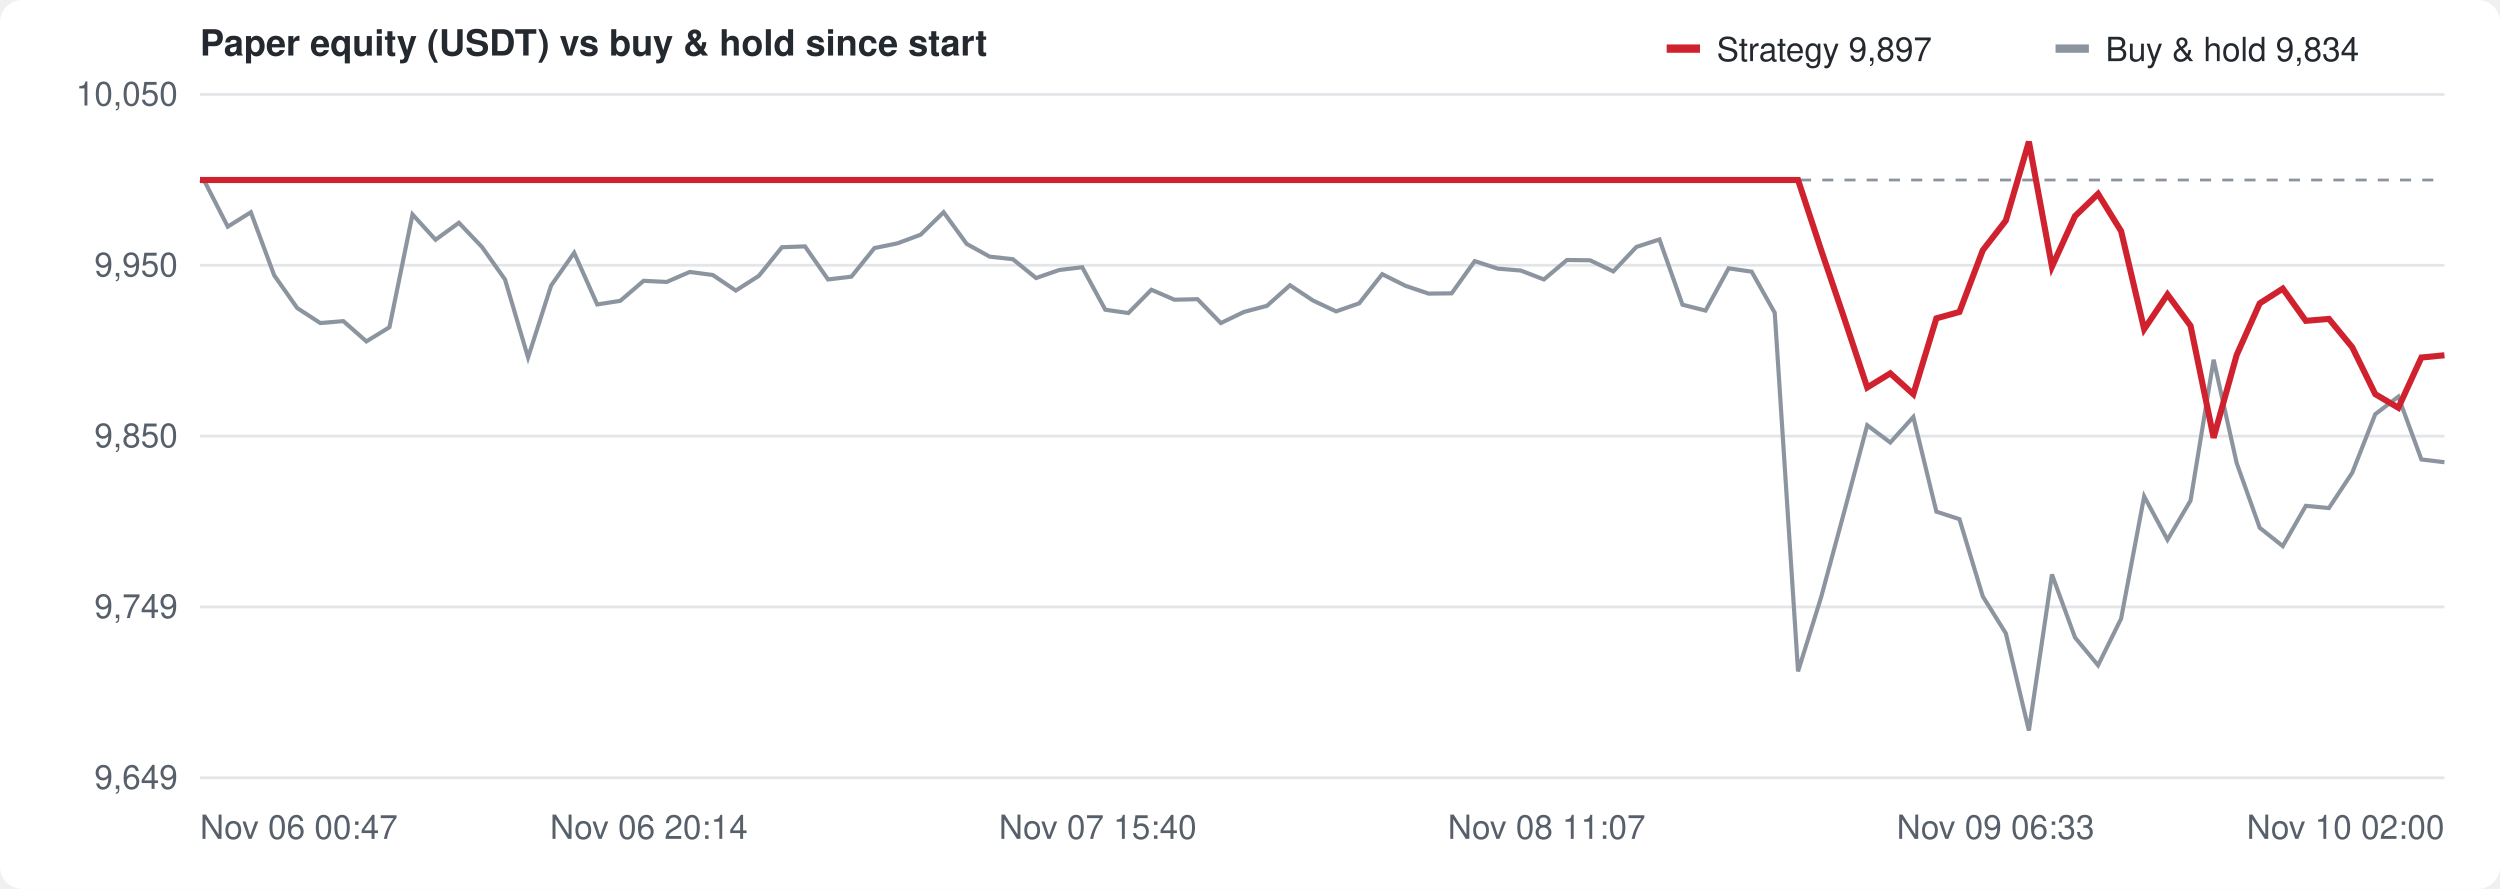
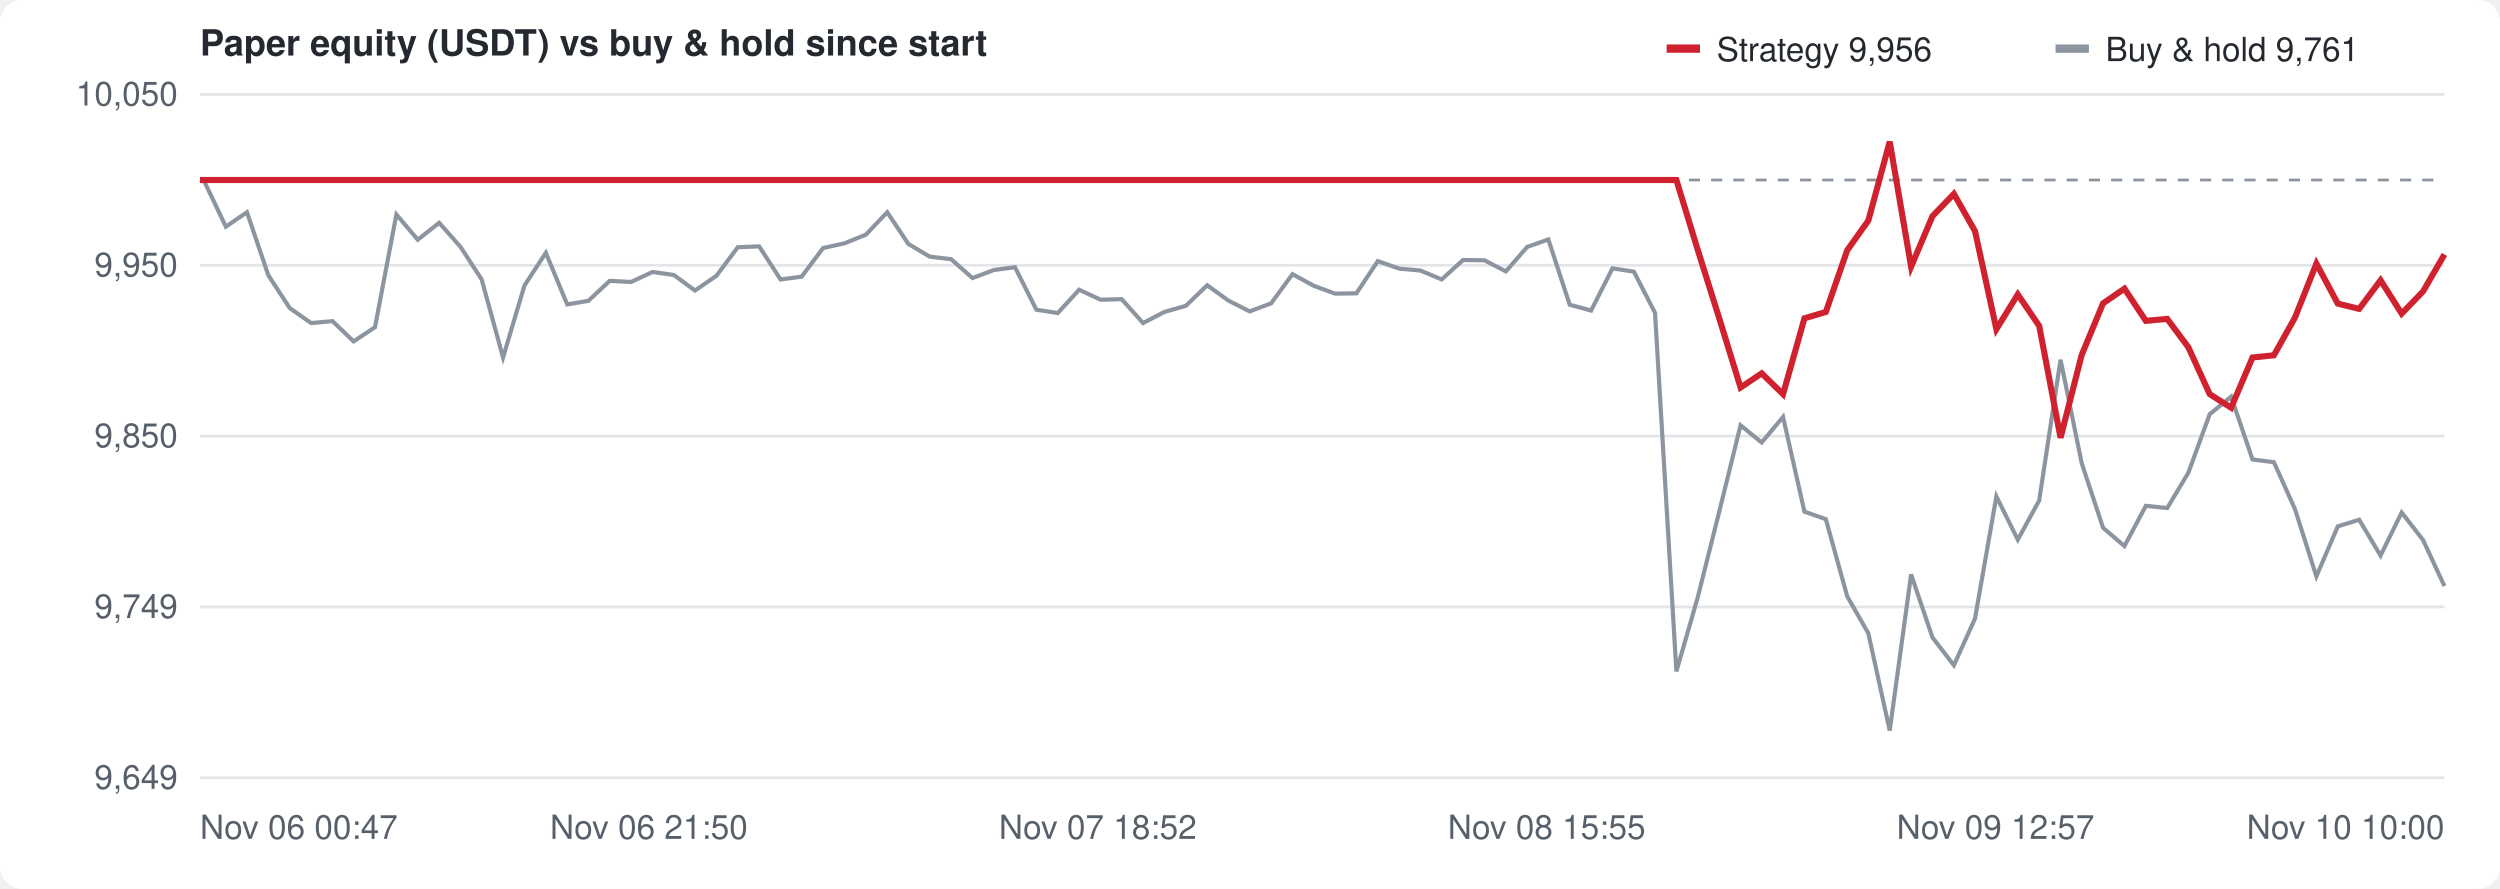
<svg xmlns="http://www.w3.org/2000/svg" width="900" height="320" viewBox="0 0 900 320" font-family="-apple-system,Segoe UI,Helvetica,Arial,sans-serif" font-size="12" fill="#57606a">
  <rect width="100%" height="100%" fill="#ffffff" rx="8" />
  <text x="72" y="20" font-size="13" font-weight="600" fill="#24292f">Paper equity (USDT) vs buy &amp; hold since start</text>
  <g transform="translate(600,10)">
    <rect width="12" height="3" y="6" fill="#cf222e" />
-     <text x="18" y="12" fill="#24292f">Strategy 9,897</text>
+     <text x="18" y="12" fill="#24292f">Strategy 9,956</text>
    <rect x="140" width="12" height="3" y="6" fill="#8c959f" />
-     <text x="158" y="12" fill="#24292f">Buy &amp; hold 9,834</text>
+     <text x="158" y="12" fill="#24292f">Buy &amp; hold 9,761</text>
  </g>
  <line x1="72" y1="280.0" x2="880" y2="280.0" stroke="#e3e5e8" />
  <text x="64" y="284.0" text-anchor="end">9,649</text>
  <line x1="72" y1="218.5" x2="880" y2="218.5" stroke="#e3e5e8" />
  <text x="64" y="222.5" text-anchor="end">9,749</text>
  <line x1="72" y1="157.0" x2="880" y2="157.0" stroke="#e3e5e8" />
  <text x="64" y="161.0" text-anchor="end">9,850</text>
  <line x1="72" y1="95.5" x2="880" y2="95.5" stroke="#e3e5e8" />
  <text x="64" y="99.5" text-anchor="end">9,950</text>
  <line x1="72" y1="34.0" x2="880" y2="34.0" stroke="#e3e5e8" />
  <text x="64" y="38.0" text-anchor="end">10,050</text>
  <text x="72.0" y="302" text-anchor="start">Nov 06 00:47</text>
-   <text x="233.6" y="302" text-anchor="middle">Nov 06 20:14</text>
-   <text x="395.2" y="302" text-anchor="middle">Nov 07 15:40</text>
-   <text x="556.8" y="302" text-anchor="middle">Nov 08 11:07</text>
-   <text x="718.4" y="302" text-anchor="middle">Nov 09 06:33</text>
-   <text x="880.0" y="302" text-anchor="end">Nov 10 02:00</text>
+   <text x="233.6" y="302" text-anchor="middle">Nov 06 21:50</text>
+   <text x="395.2" y="302" text-anchor="middle">Nov 07 18:52</text>
+   <text x="556.8" y="302" text-anchor="middle">Nov 08 15:55</text>
+   <text x="718.4" y="302" text-anchor="middle">Nov 09 12:57</text>
+   <text x="880.0" y="302" text-anchor="end">Nov 10 10:00</text>
  <line x1="72" y1="64.8" x2="880" y2="64.8" stroke="#8c959f" stroke-dasharray="4 4" />
-   <path d="M72.0,64.8 L73.7,65.4 L82.0,81.6 L90.3,76.4 L98.7,99.1 L107.0,110.9 L115.3,116.3 L123.6,115.6 L131.9,122.9 L140.2,117.8 L148.5,77.2 L156.8,86.3 L165.2,80.2 L173.5,88.9 L181.8,100.6 L190.1,128.7 L198.4,102.8 L206.7,91.0 L215.0,109.6 L223.3,108.3 L231.7,101.1 L240.0,101.5 L248.3,97.9 L256.6,99.0 L264.9,104.6 L273.2,99.3 L281.5,89.0 L289.8,88.7 L298.1,100.6 L306.5,99.6 L314.8,89.3 L323.1,87.6 L331.4,84.5 L339.7,76.4 L348.0,87.8 L356.3,92.4 L364.6,93.3 L373.0,100.1 L381.3,97.2 L389.6,96.2 L397.9,111.5 L406.2,112.7 L414.5,104.3 L422.8,107.9 L431.1,107.7 L439.5,116.3 L447.8,112.3 L456.1,110.1 L464.4,102.7 L472.7,108.2 L481.0,112.1 L489.3,109.2 L497.6,98.7 L506.0,102.9 L514.3,105.7 L522.6,105.6 L530.9,94.0 L539.2,96.7 L547.5,97.4 L555.8,100.6 L564.1,93.6 L572.4,93.7 L580.8,97.7 L589.1,88.9 L597.4,86.2 L605.7,109.7 L614.0,111.8 L622.3,96.6 L630.6,97.8 L638.9,112.6 L647.3,241.7 L655.6,215.0 L663.9,184.3 L672.2,153.1 L680.5,159.3 L688.8,150.1 L697.1,184.2 L705.4,186.9 L713.8,214.7 L722.1,228.0 L730.4,263.0 L738.7,206.8 L747.0,229.5 L755.3,239.5 L763.6,222.7 L771.9,178.7 L780.3,194.3 L788.6,180.2 L796.9,129.5 L805.2,166.7 L813.5,190.0 L821.8,196.6 L830.1,182.1 L838.4,182.9 L846.8,170.2 L855.1,149.1 L863.4,142.8 L871.7,165.4 L880.0,166.4" fill="none" stroke="#8c959f" stroke-width="1.5" />
-   <path d="M72.0,64.8 L73.7,64.8 L82.0,64.8 L90.3,64.8 L98.7,64.8 L107.0,64.8 L115.3,64.8 L123.6,64.8 L131.9,64.8 L140.2,64.8 L148.5,64.8 L156.8,64.8 L165.2,64.8 L173.5,64.8 L181.8,64.8 L190.1,64.8 L198.4,64.8 L206.7,64.8 L215.0,64.8 L223.3,64.8 L231.7,64.8 L240.0,64.8 L248.3,64.8 L256.6,64.8 L264.9,64.8 L273.2,64.8 L281.5,64.8 L289.8,64.8 L298.1,64.8 L306.5,64.8 L314.8,64.8 L323.1,64.8 L331.4,64.8 L339.7,64.8 L348.0,64.8 L356.3,64.8 L364.6,64.8 L373.0,64.8 L381.3,64.8 L389.6,64.8 L397.9,64.8 L406.2,64.8 L414.5,64.8 L422.8,64.8 L431.1,64.8 L439.5,64.8 L447.8,64.8 L456.1,64.8 L464.4,64.8 L472.7,64.8 L481.0,64.8 L489.3,64.8 L497.6,64.8 L506.0,64.8 L514.3,64.8 L522.6,64.8 L530.9,64.8 L539.2,64.8 L547.5,64.8 L555.8,64.8 L564.1,64.8 L572.4,64.8 L580.8,64.8 L589.1,64.8 L597.4,64.8 L605.7,64.8 L614.0,64.8 L622.3,64.8 L630.6,64.8 L638.9,64.8 L647.3,64.8 L655.6,90.0 L663.9,114.5 L672.2,139.5 L680.5,134.4 L688.8,141.9 L697.1,114.6 L705.4,112.3 L713.8,90.1 L722.1,79.4 L730.4,51.0 L738.7,96.0 L747.0,77.8 L755.3,69.8 L763.6,83.2 L771.9,118.5 L780.3,106.0 L788.6,117.3 L796.9,157.6 L805.2,127.8 L813.5,109.2 L821.8,103.9 L830.1,115.5 L838.4,114.8 L846.8,125.0 L855.1,141.9 L863.4,146.8 L871.7,128.7 L880.0,127.9" fill="none" stroke="#cf222e" stroke-width="2.2" />
+   <path d="M72.0,64.8 L73.6,65.4 L81.3,81.6 L88.9,76.4 L96.6,99.1 L104.3,110.9 L112.0,116.3 L119.7,115.6 L127.3,122.9 L135.0,117.8 L142.7,77.2 L150.4,86.3 L158.1,80.2 L165.8,88.9 L173.4,100.6 L181.1,128.7 L188.8,102.8 L196.5,91.0 L204.2,109.6 L211.8,108.3 L219.5,101.1 L227.2,101.5 L234.9,97.9 L242.6,99.0 L250.2,104.6 L257.9,99.3 L265.6,89.0 L273.3,88.7 L281.0,100.6 L288.6,99.6 L296.3,89.3 L304.0,87.6 L311.7,84.5 L319.4,76.4 L327.0,87.8 L334.7,92.4 L342.4,93.3 L350.1,100.1 L357.8,97.2 L365.4,96.2 L373.1,111.5 L380.8,112.7 L388.5,104.3 L396.2,107.9 L403.8,107.7 L411.5,116.3 L419.2,112.3 L426.9,110.1 L434.6,102.7 L442.2,108.2 L449.9,112.1 L457.6,109.2 L465.3,98.7 L473.0,102.9 L480.6,105.7 L488.3,105.6 L496.0,94.0 L503.7,96.7 L511.4,97.4 L519.0,100.6 L526.7,93.6 L534.4,93.7 L542.1,97.7 L549.8,88.9 L557.4,86.2 L565.1,109.7 L572.8,111.8 L580.5,96.6 L588.2,97.8 L595.8,112.6 L603.5,241.7 L611.2,215.0 L618.9,184.3 L626.6,153.1 L634.2,159.3 L641.9,150.1 L649.6,184.2 L657.3,186.9 L665.0,214.7 L672.6,228.0 L680.3,263.0 L688.0,206.8 L695.7,229.5 L703.4,239.5 L711.0,222.7 L718.7,178.7 L726.4,194.3 L734.1,180.2 L741.8,129.5 L749.4,166.7 L757.1,190.0 L764.8,196.6 L772.5,182.1 L780.2,182.9 L787.8,170.2 L795.5,149.1 L803.2,142.8 L810.9,165.4 L818.6,166.4 L826.2,183.3 L833.9,207.5 L841.6,189.5 L849.3,187.1 L857.0,200.0 L864.6,184.5 L872.3,194.4 L880.0,211.0" fill="none" stroke="#8c959f" stroke-width="1.5" />
+   <path d="M72.0,64.8 L73.6,64.8 L81.3,64.8 L88.9,64.8 L96.6,64.8 L104.3,64.8 L112.0,64.8 L119.7,64.8 L127.3,64.8 L135.0,64.8 L142.7,64.8 L150.4,64.8 L158.1,64.8 L165.8,64.8 L173.4,64.8 L181.1,64.8 L188.8,64.8 L196.5,64.8 L204.2,64.8 L211.8,64.8 L219.5,64.8 L227.2,64.8 L234.9,64.8 L242.6,64.8 L250.2,64.8 L257.9,64.8 L265.6,64.8 L273.3,64.8 L281.0,64.8 L288.6,64.8 L296.3,64.8 L304.0,64.8 L311.7,64.8 L319.4,64.8 L327.0,64.8 L334.7,64.8 L342.4,64.8 L350.1,64.8 L357.8,64.8 L365.4,64.8 L373.1,64.8 L380.8,64.8 L388.5,64.8 L396.2,64.8 L403.8,64.8 L411.5,64.8 L419.2,64.8 L426.9,64.8 L434.6,64.8 L442.2,64.8 L449.9,64.8 L457.6,64.8 L465.3,64.8 L473.0,64.8 L480.6,64.8 L488.3,64.8 L496.0,64.8 L503.7,64.8 L511.4,64.8 L519.0,64.8 L526.7,64.8 L534.4,64.8 L542.1,64.8 L549.8,64.8 L557.4,64.8 L565.1,64.8 L572.8,64.8 L580.5,64.8 L588.2,64.8 L595.8,64.8 L603.5,64.8 L611.2,90.0 L618.9,114.5 L626.6,139.5 L634.2,134.4 L641.9,141.9 L649.6,114.6 L657.3,112.3 L665.0,90.1 L672.6,79.4 L680.3,51.0 L688.0,96.0 L695.7,77.8 L703.4,69.8 L711.0,83.2 L718.7,118.5 L726.4,106.0 L734.1,117.3 L741.8,157.6 L749.4,127.8 L757.1,109.2 L764.8,103.9 L772.5,115.5 L780.2,114.8 L787.8,125.0 L795.5,141.9 L803.2,146.8 L810.9,128.7 L818.6,127.9 L826.2,114.3 L833.9,94.9 L841.6,109.3 L849.3,111.2 L857.0,100.9 L864.6,112.9 L872.3,104.9 L880.0,91.6" fill="none" stroke="#cf222e" stroke-width="2.2" />
</svg>
